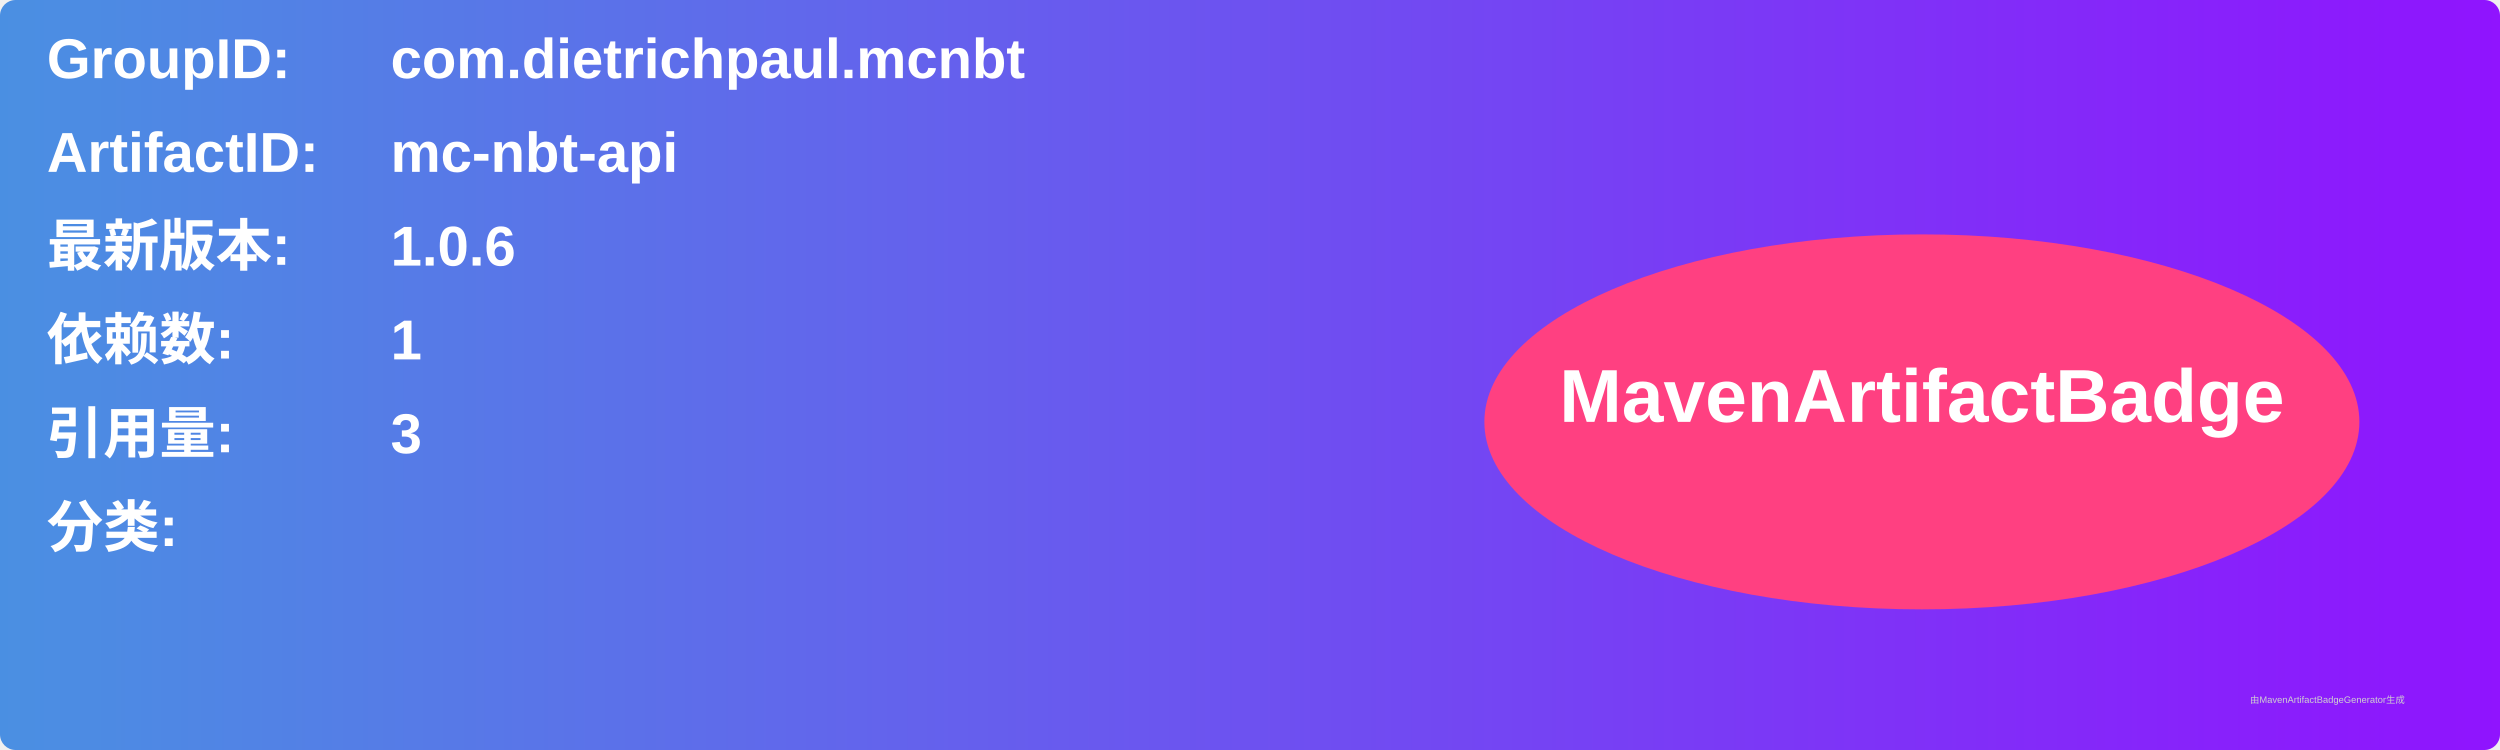
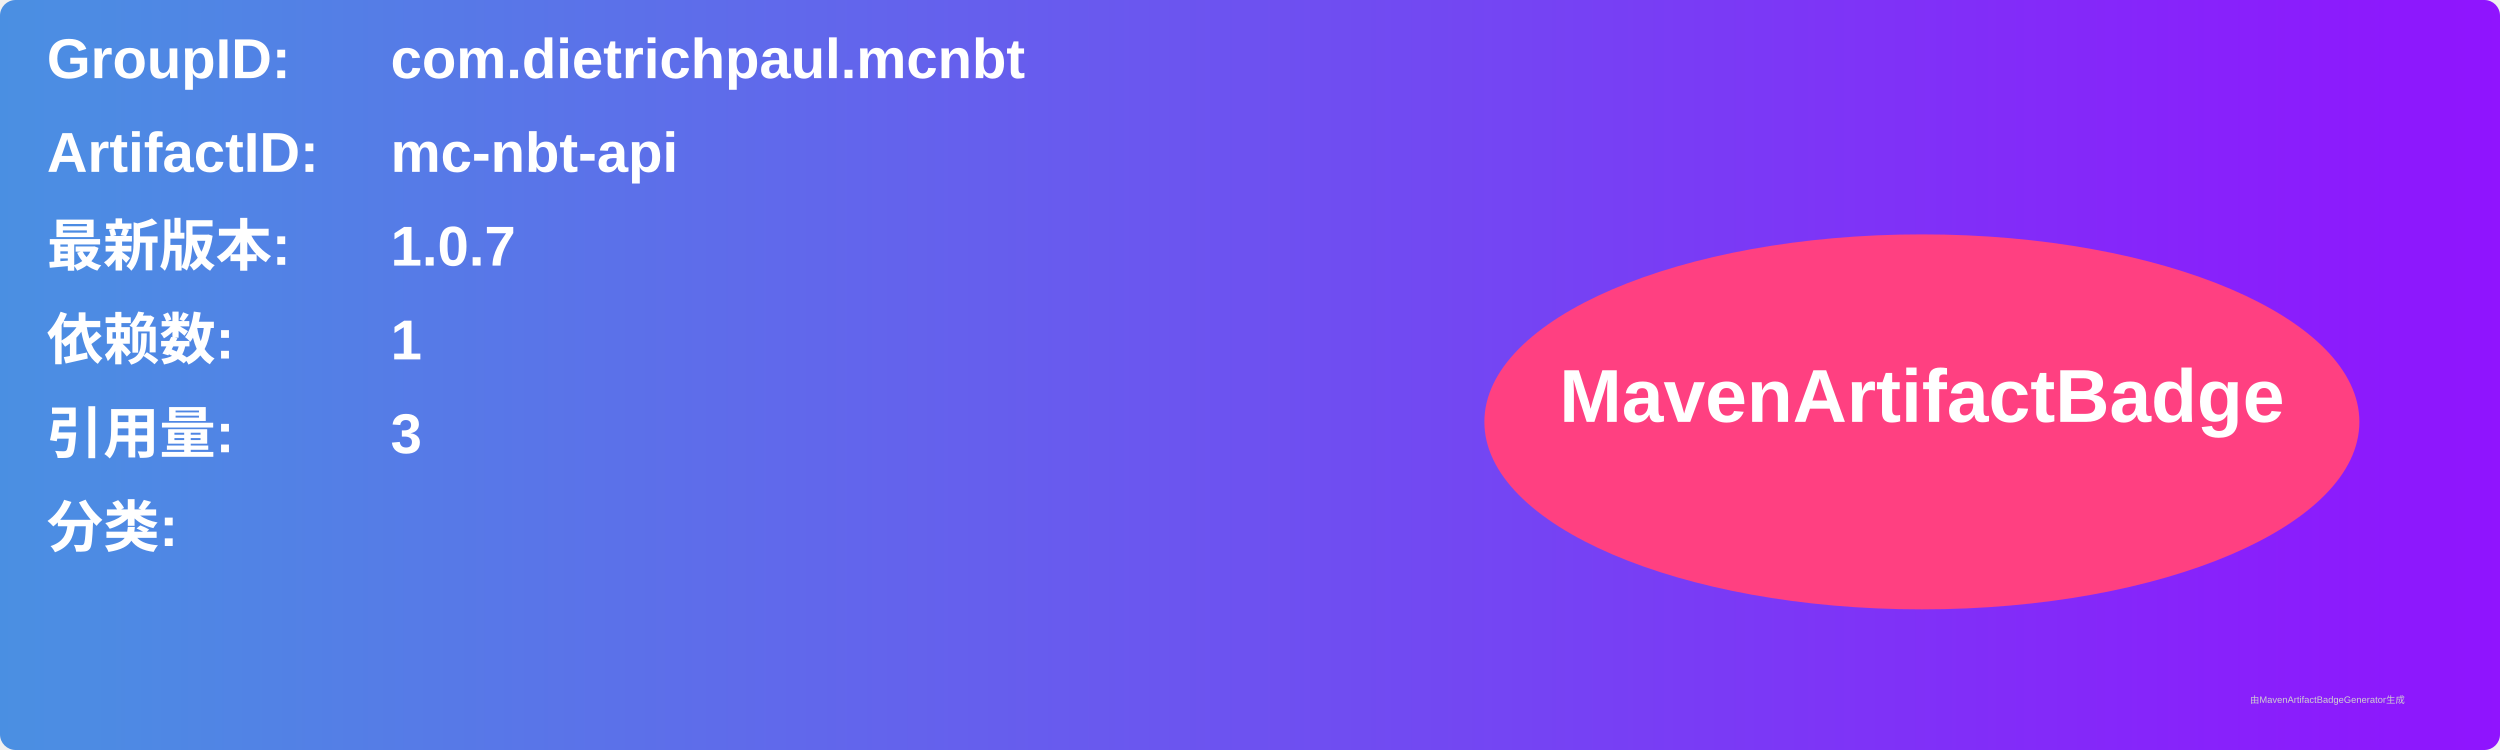
<svg xmlns="http://www.w3.org/2000/svg" width="800" height="240" viewBox="0 0 800 240">
  <linearGradient id="grad" x1="0%" y1="0%" x2="100%" y2="0%">
    <stop offset="0%" stop-color="#4a90e2" />
    <stop offset="100%" stop-color="#9013fe" />
  </linearGradient>
  <rect width="100%" height="100%" rx="5" ry="5" fill="url(#grad)" />
  <g transform="translate(15, 15)">
    <text x="0" y="10" font-family="Arial" font-size="18" fill="white" font-weight="bold" width="260">GroupID:</text>
    <text x="110" y="10" font-family="Arial" font-size="18" fill="white" font-weight="bold" width="460">com.dietrichpaul.mcnbt</text>
    <text x="0" y="40" font-family="Arial" font-size="18" fill="white" font-weight="bold" width="260">ArtifactID:</text>
    <text x="110" y="40" font-family="Arial" font-size="18" fill="white" font-weight="bold" width="460">mc-nbt-api</text>
    <text x="0" y="70" font-family="Arial" font-size="18" fill="white" font-weight="bold">最新版本:</text>
    <text x="110" y="70" font-family="Arial" font-size="18" fill="white" font-weight="bold">
-       <tspan font-weight="bold">1.0.6</tspan>
+       <tspan font-weight="bold">1.0.7</tspan>
    </text>
    <text x="0" y="100" font-family="Arial" font-size="18" fill="white" font-weight="bold">依赖数: </text>
    <text x="110" y="100" font-family="Arial" font-size="18" fill="white">
      <tspan font-weight="bold">1</tspan>
    </text>
    <text x="0" y="130" font-family="Arial" font-size="18" fill="white" font-weight="bold">引用量: </text>
    <text x="110" y="130" font-family="Arial" font-size="18" fill="white">
      <tspan font-weight="bold">3</tspan>
    </text>
    <text x="0" y="160" font-family="Arial" font-size="18" fill="white" font-weight="bold">分类:</text>
    <text x="10" y="190" font-family="Arial" font-size="10" fill="white">
      <tspan font-weight="bold" />
    </text>
    <ellipse cx="600" cy="120" rx="140" ry="60" fill="#ff4081" />
    <text x="600" y="120" text-anchor="middle" font-family="Arial" font-size="24" fill="white" font-weight="bold">MavenArtifactBadge</text>
  </g>
  <text x="720" y="225" font-family="Arial" font-size="3" fill="#d0d0d0">由MavenArtifactBadgeGenerator生成</text>
</svg>
